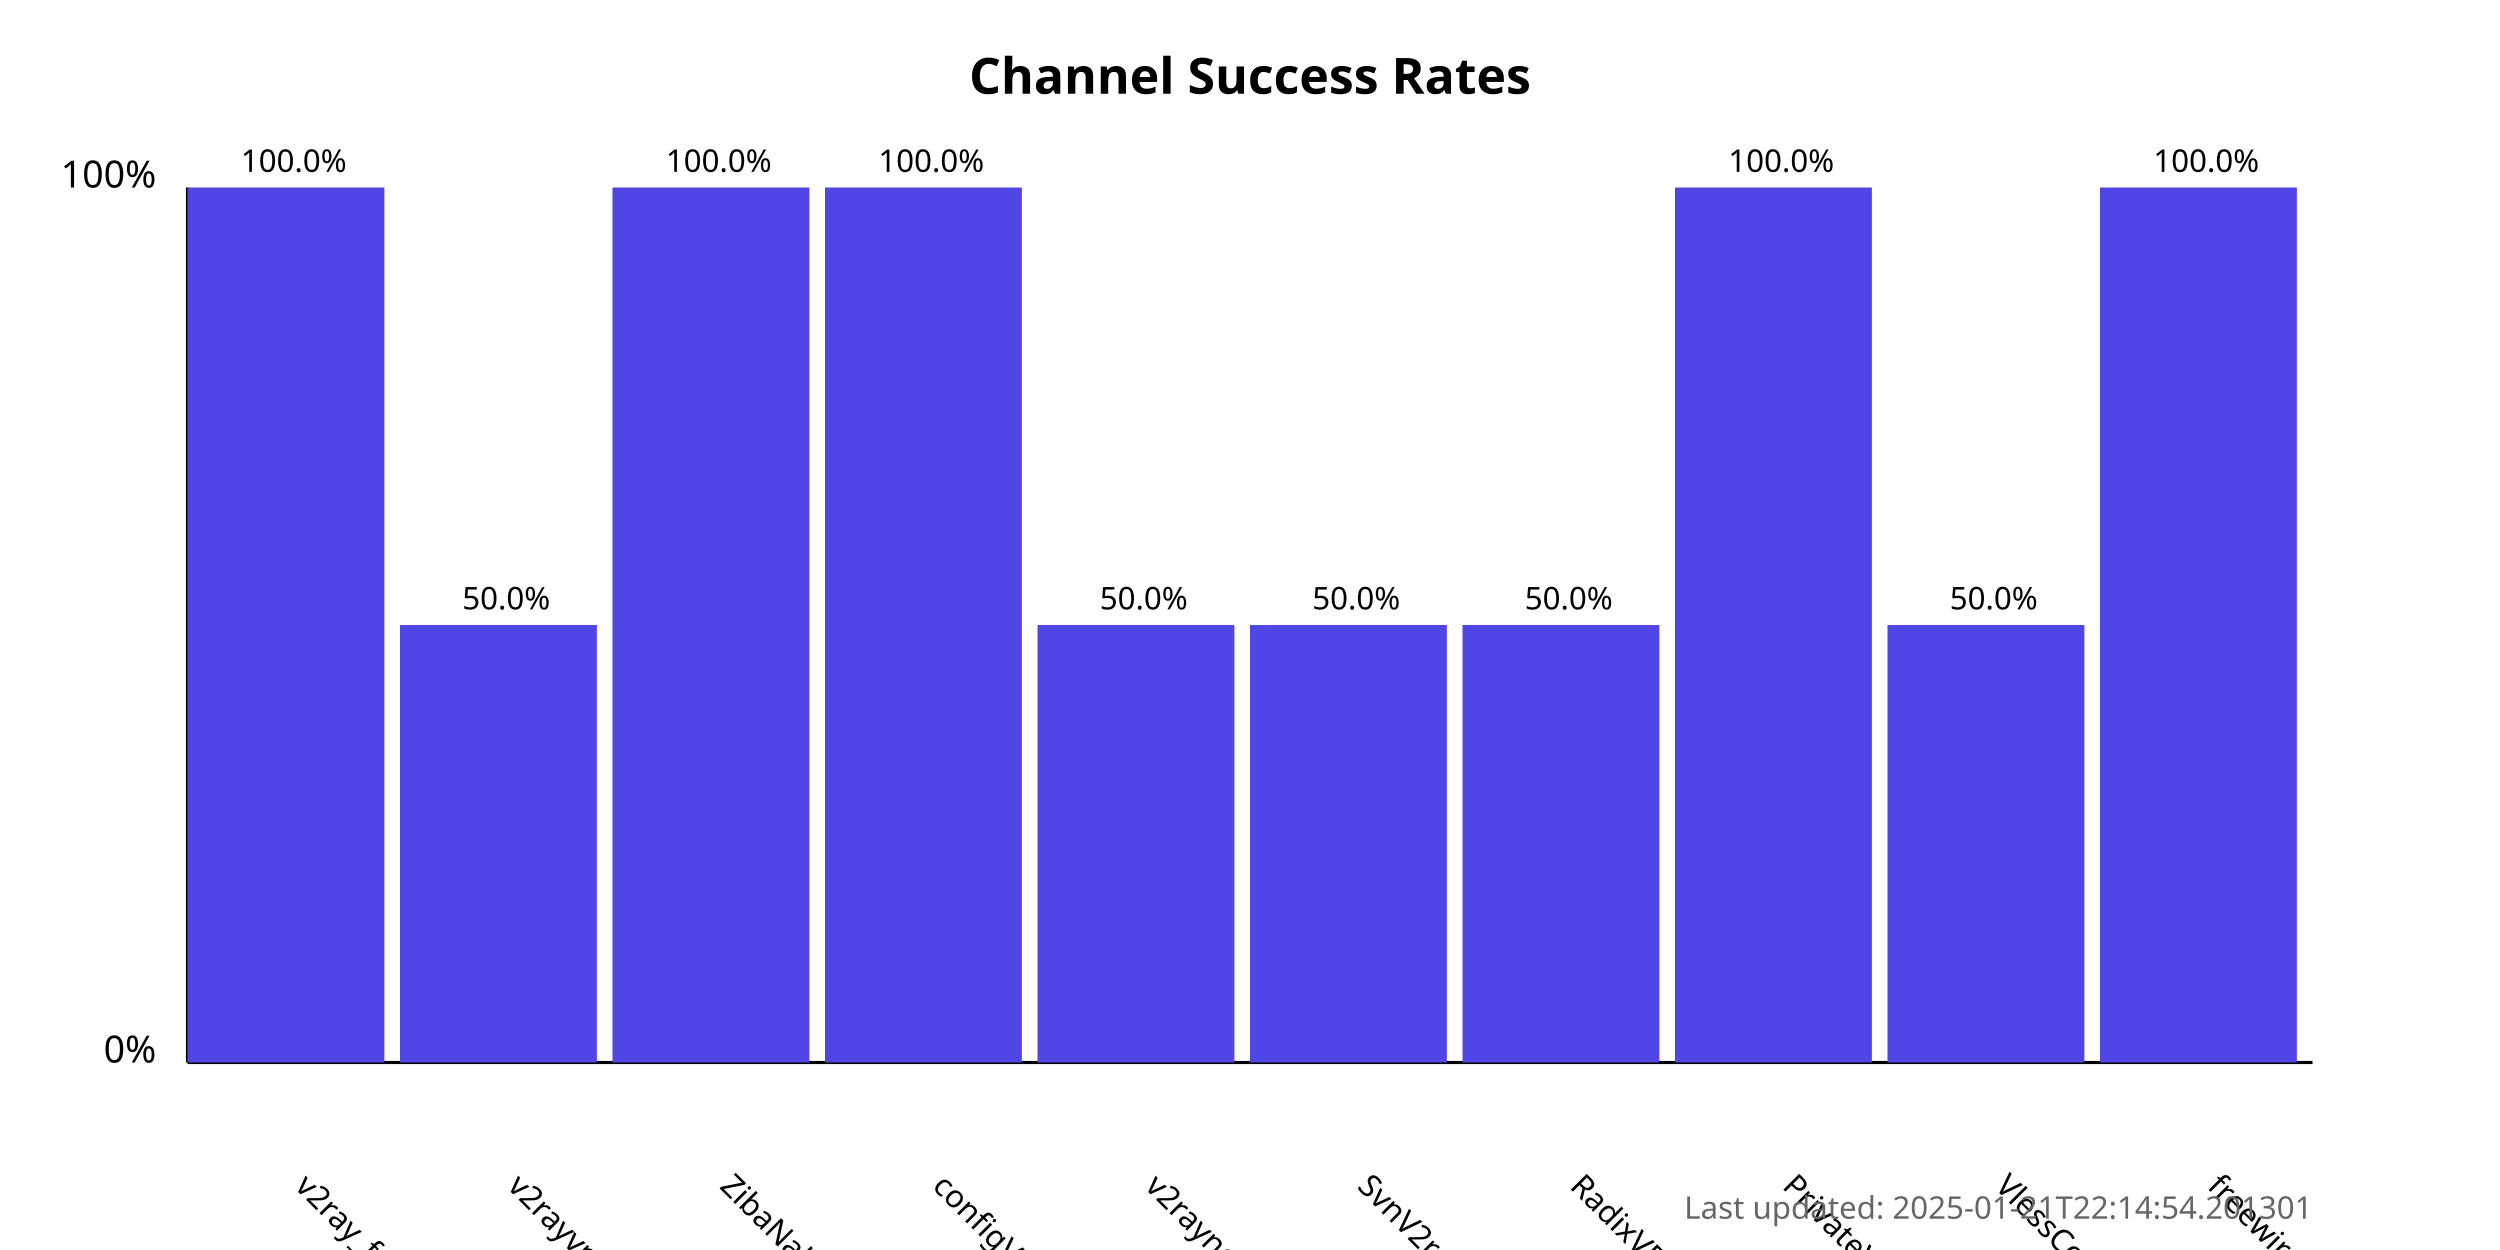
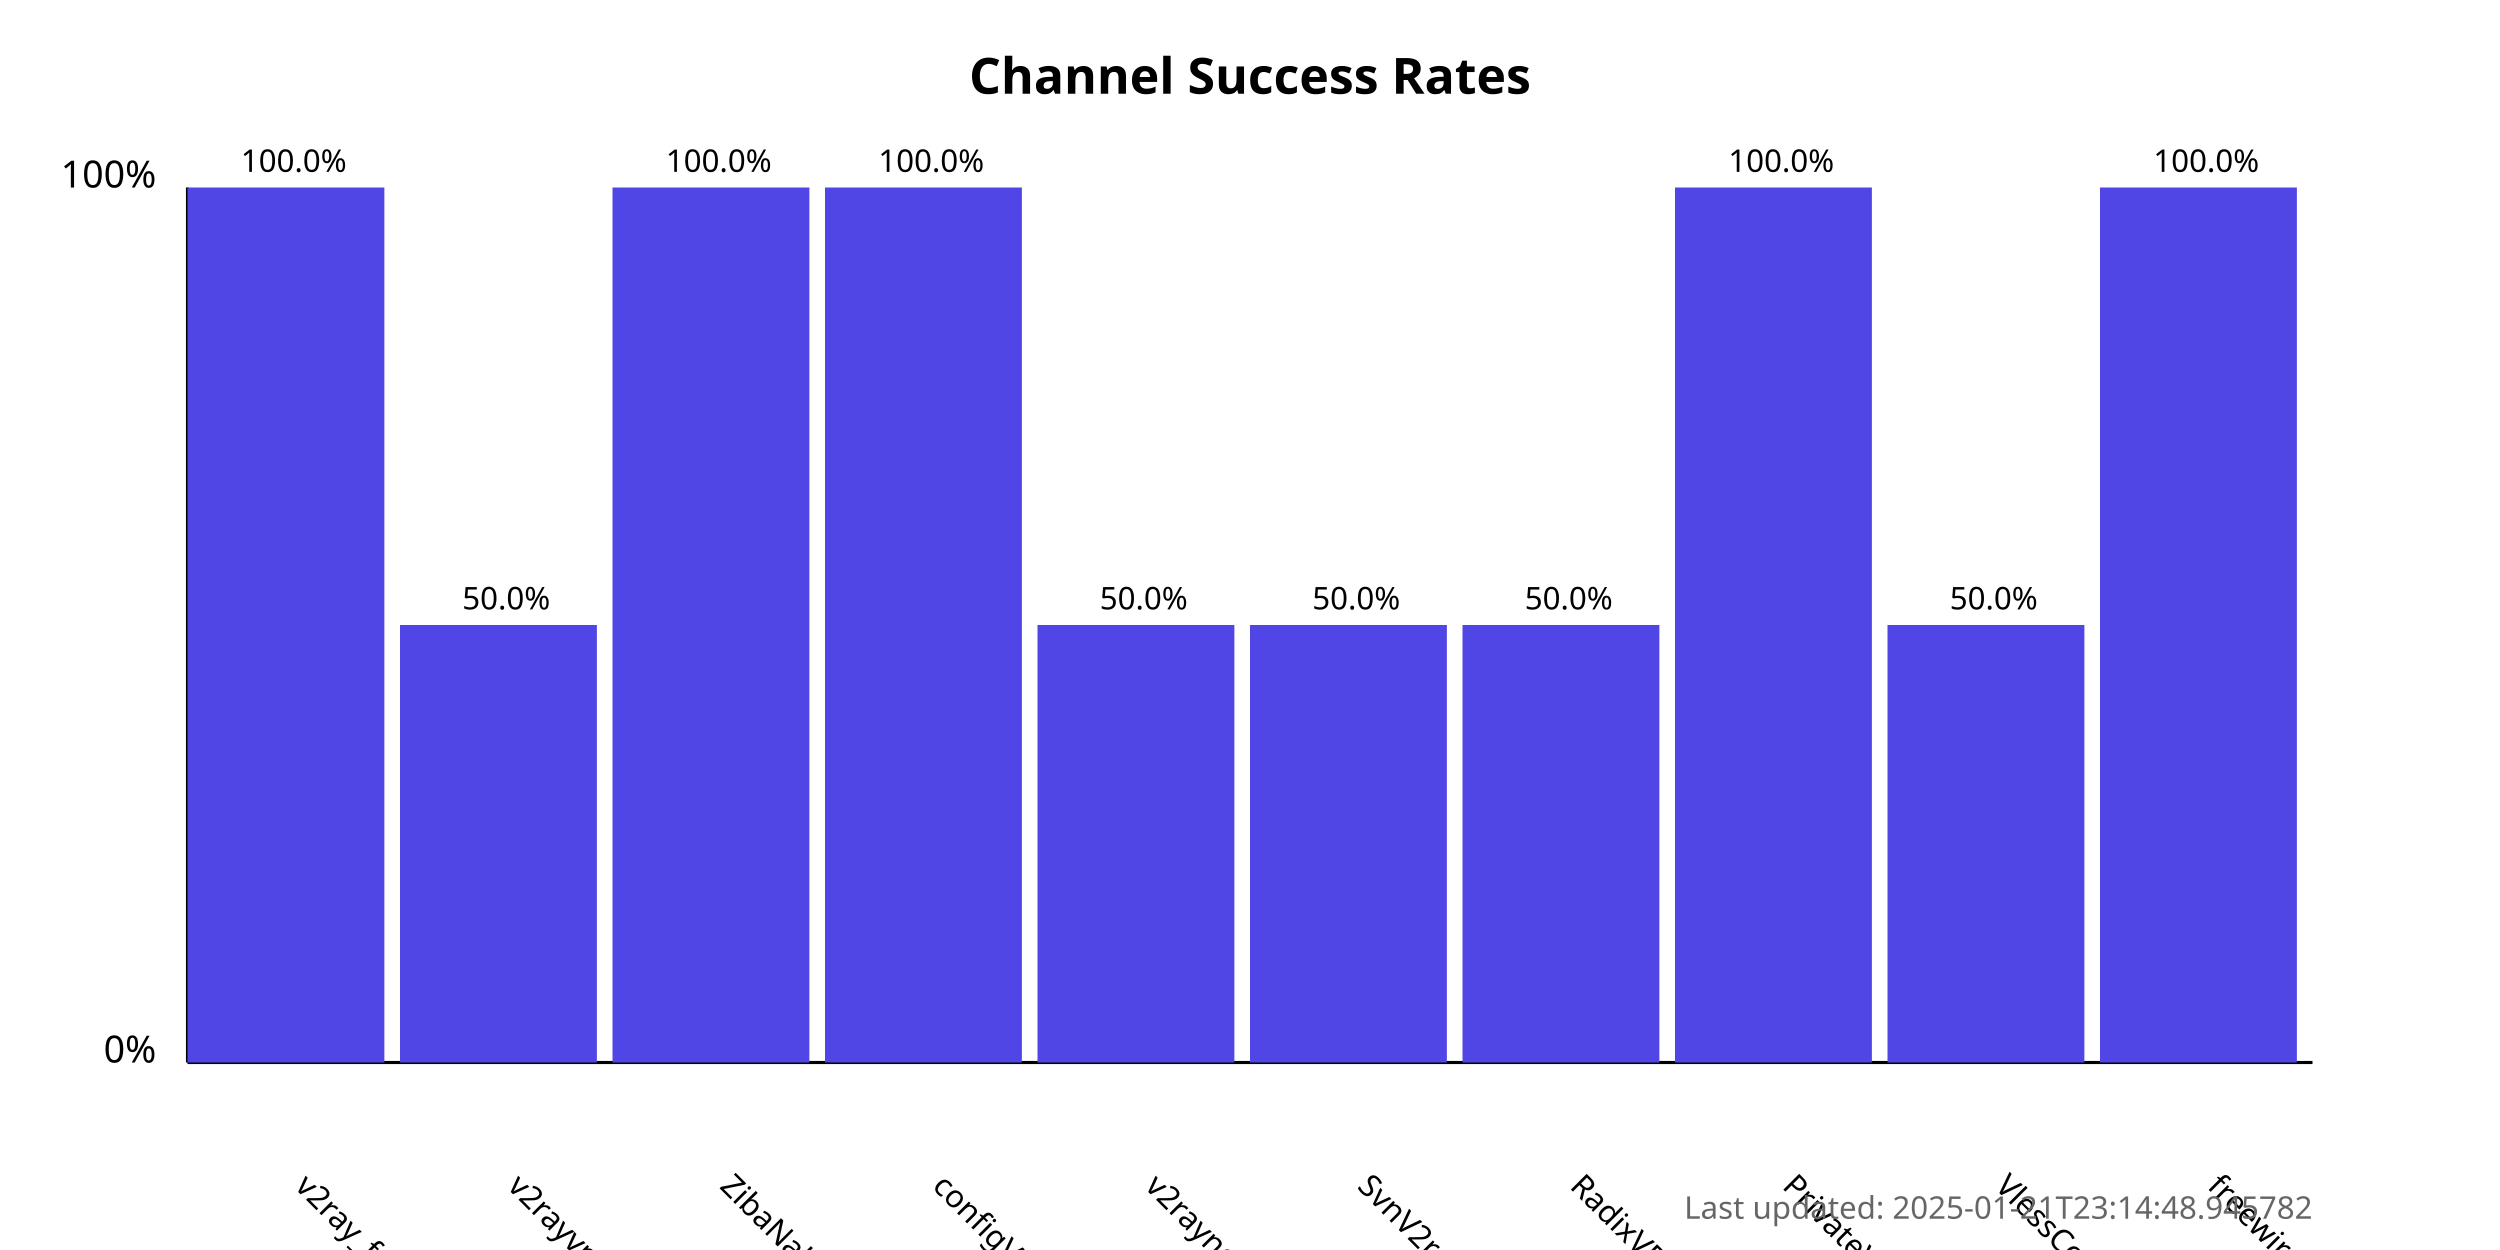
<svg xmlns="http://www.w3.org/2000/svg" width="800" height="400">
  <style>
            .chart-title { font: bold 16px sans-serif; }
            .axis-label { font: 12px sans-serif; }
            .tick-label { font: 10px sans-serif; }
            .bar { fill: #4f46e5; }
            .bar:hover { fill: #6366f1; }
            .timestamp { font: 10px sans-serif; fill: #666; }
        </style>
  <text x="400.0" y="30" text-anchor="middle" class="chart-title">
            Channel Success Rates
        </text>
  <line x1="60" y1="340" x2="60" y2="60" stroke="black" stroke-width="1" />
  <line x1="60" y1="340" x2="740" y2="340" stroke="black" stroke-width="1" />
  <text x="50" y="340" text-anchor="end" class="axis-label">0%</text>
  <text x="50" y="60" text-anchor="end" class="axis-label">100%</text>
  <g>
    <rect x="60" y="60.0" width="63.0" height="280.0" class="bar" />
    <text x="94.0" y="380" transform="rotate(45, 94.0, 380)" text-anchor="start" class="tick-label">
                v2ray_free_conf
            </text>
    <text x="94.0" y="55.0" text-anchor="middle" class="tick-label">
                100.0%
            </text>
  </g>
  <g>
    <rect x="128.0" y="200.0" width="63.0" height="140.0" class="bar" />
    <text x="162.0" y="380" transform="rotate(45, 162.0, 380)" text-anchor="start" class="tick-label">
                v2rayvpno
            </text>
    <text x="162.0" y="195.0" text-anchor="middle" class="tick-label">
                50.0%
            </text>
  </g>
  <g>
    <rect x="196.0" y="60.0" width="63.0" height="280.0" class="bar" />
    <text x="230.0" y="380" transform="rotate(45, 230.0, 380)" text-anchor="start" class="tick-label">
                ZibaNabz
            </text>
    <text x="230.0" y="55.0" text-anchor="middle" class="tick-label">
                100.0%
            </text>
  </g>
  <g>
    <rect x="264.0" y="60.0" width="63.0" height="280.0" class="bar" />
    <text x="298.0" y="380" transform="rotate(45, 298.0, 380)" text-anchor="start" class="tick-label">
                configV2rayForFree
            </text>
    <text x="298.0" y="55.0" text-anchor="middle" class="tick-label">
                100.0%
            </text>
  </g>
  <g>
    <rect x="332.0" y="200.0" width="63.0" height="140.0" class="bar" />
    <text x="366.0" y="380" transform="rotate(45, 366.0, 380)" text-anchor="start" class="tick-label">
                v2rayngvpn
            </text>
    <text x="366.0" y="195.0" text-anchor="middle" class="tick-label">
                50.0%
            </text>
  </g>
  <g>
    <rect x="400.0" y="200.0" width="63.0" height="140.0" class="bar" />
    <text x="434.0" y="380" transform="rotate(45, 434.0, 380)" text-anchor="start" class="tick-label">
                SvnV2ray
            </text>
    <text x="434.0" y="195.0" text-anchor="middle" class="tick-label">
                50.0%
            </text>
  </g>
  <g>
    <rect x="468.0" y="200.0" width="63.0" height="140.0" class="bar" />
    <text x="502.0" y="380" transform="rotate(45, 502.0, 380)" text-anchor="start" class="tick-label">
                RadixVPN
            </text>
    <text x="502.0" y="195.0" text-anchor="middle" class="tick-label">
                50.0%
            </text>
  </g>
  <g>
    <rect x="536.0" y="60.0" width="63.0" height="280.0" class="bar" />
    <text x="570.0" y="380" transform="rotate(45, 570.0, 380)" text-anchor="start" class="tick-label">
                PrivateVPNs
            </text>
    <text x="570.0" y="55.0" text-anchor="middle" class="tick-label">
                100.0%
            </text>
  </g>
  <g>
    <rect x="604.0" y="200.0" width="63.0" height="140.0" class="bar" />
    <text x="638.0" y="380" transform="rotate(45, 638.0, 380)" text-anchor="start" class="tick-label">
                VlessConfig
            </text>
    <text x="638.0" y="195.0" text-anchor="middle" class="tick-label">
                50.0%
            </text>
  </g>
  <g>
    <rect x="672.0" y="60.0" width="63.0" height="280.0" class="bar" />
    <text x="706.0" y="380" transform="rotate(45, 706.0, 380)" text-anchor="start" class="tick-label">
                freewireguard
            </text>
    <text x="706.0" y="55.0" text-anchor="middle" class="tick-label">
                100.0%
            </text>
  </g>
  <text x="740" y="390" text-anchor="end" class="timestamp">
-             Last updated: 2025-01-21T22:14:54.201301
+             Last updated: 2025-01-21T23:14:48.945782
        </text>
</svg>
